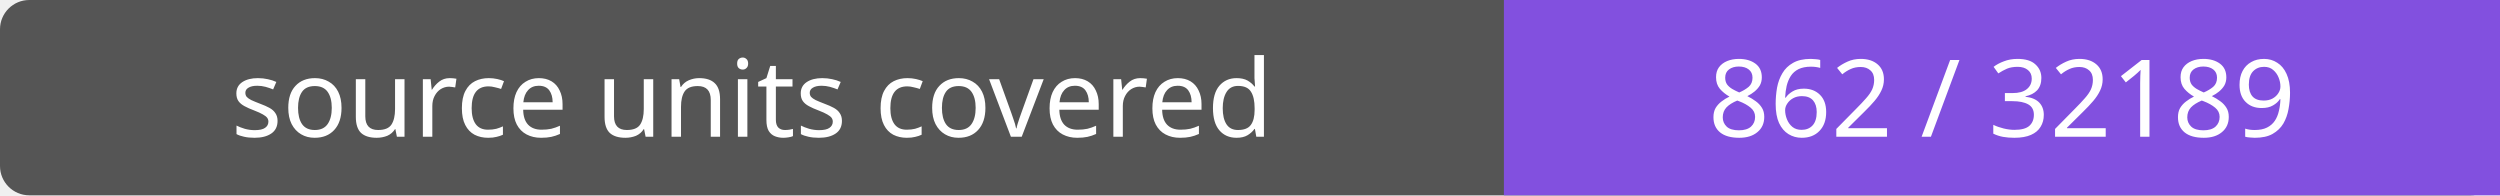
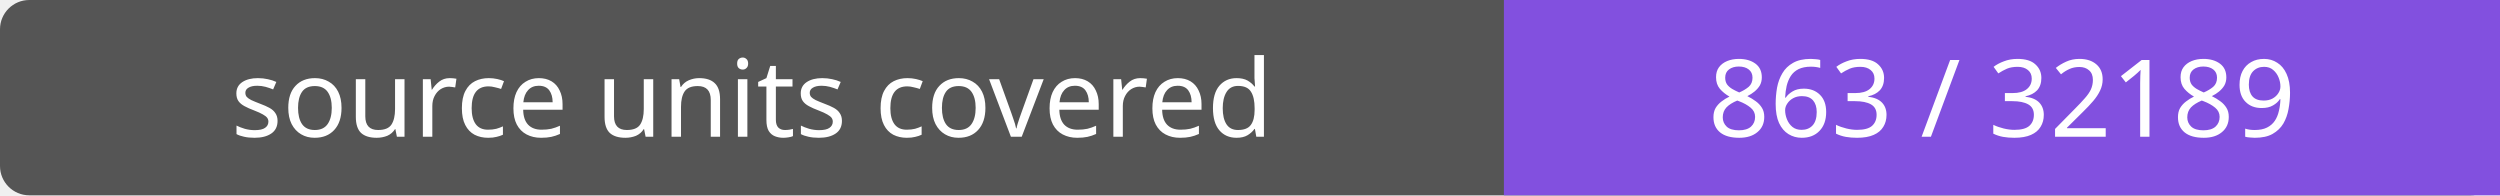
- <svg xmlns="http://www.w3.org/2000/svg" width="256" height="20" role="img" aria-label="source units covered: 862 / 32189">
+ <svg xmlns="http://www.w3.org/2000/svg" width="256" height="20" role="img" aria-label="source units covered: 863 / 32189">
  <rect width="256" height="20" rx="3" fill="#555" />
  <path fill="#8250df" d="M154 0h102v20H154z" />
  <g fill="#fff" text-anchor="middle" font-family="Verdana,sans-serif" font-size="11">
    <text x="77.0" y="14">source units covered</text>
-     <text x="205.0" y="14">862 / 32189</text>
+     <text x="205.0" y="14">863 / 32189</text>
  </g>
</svg>
